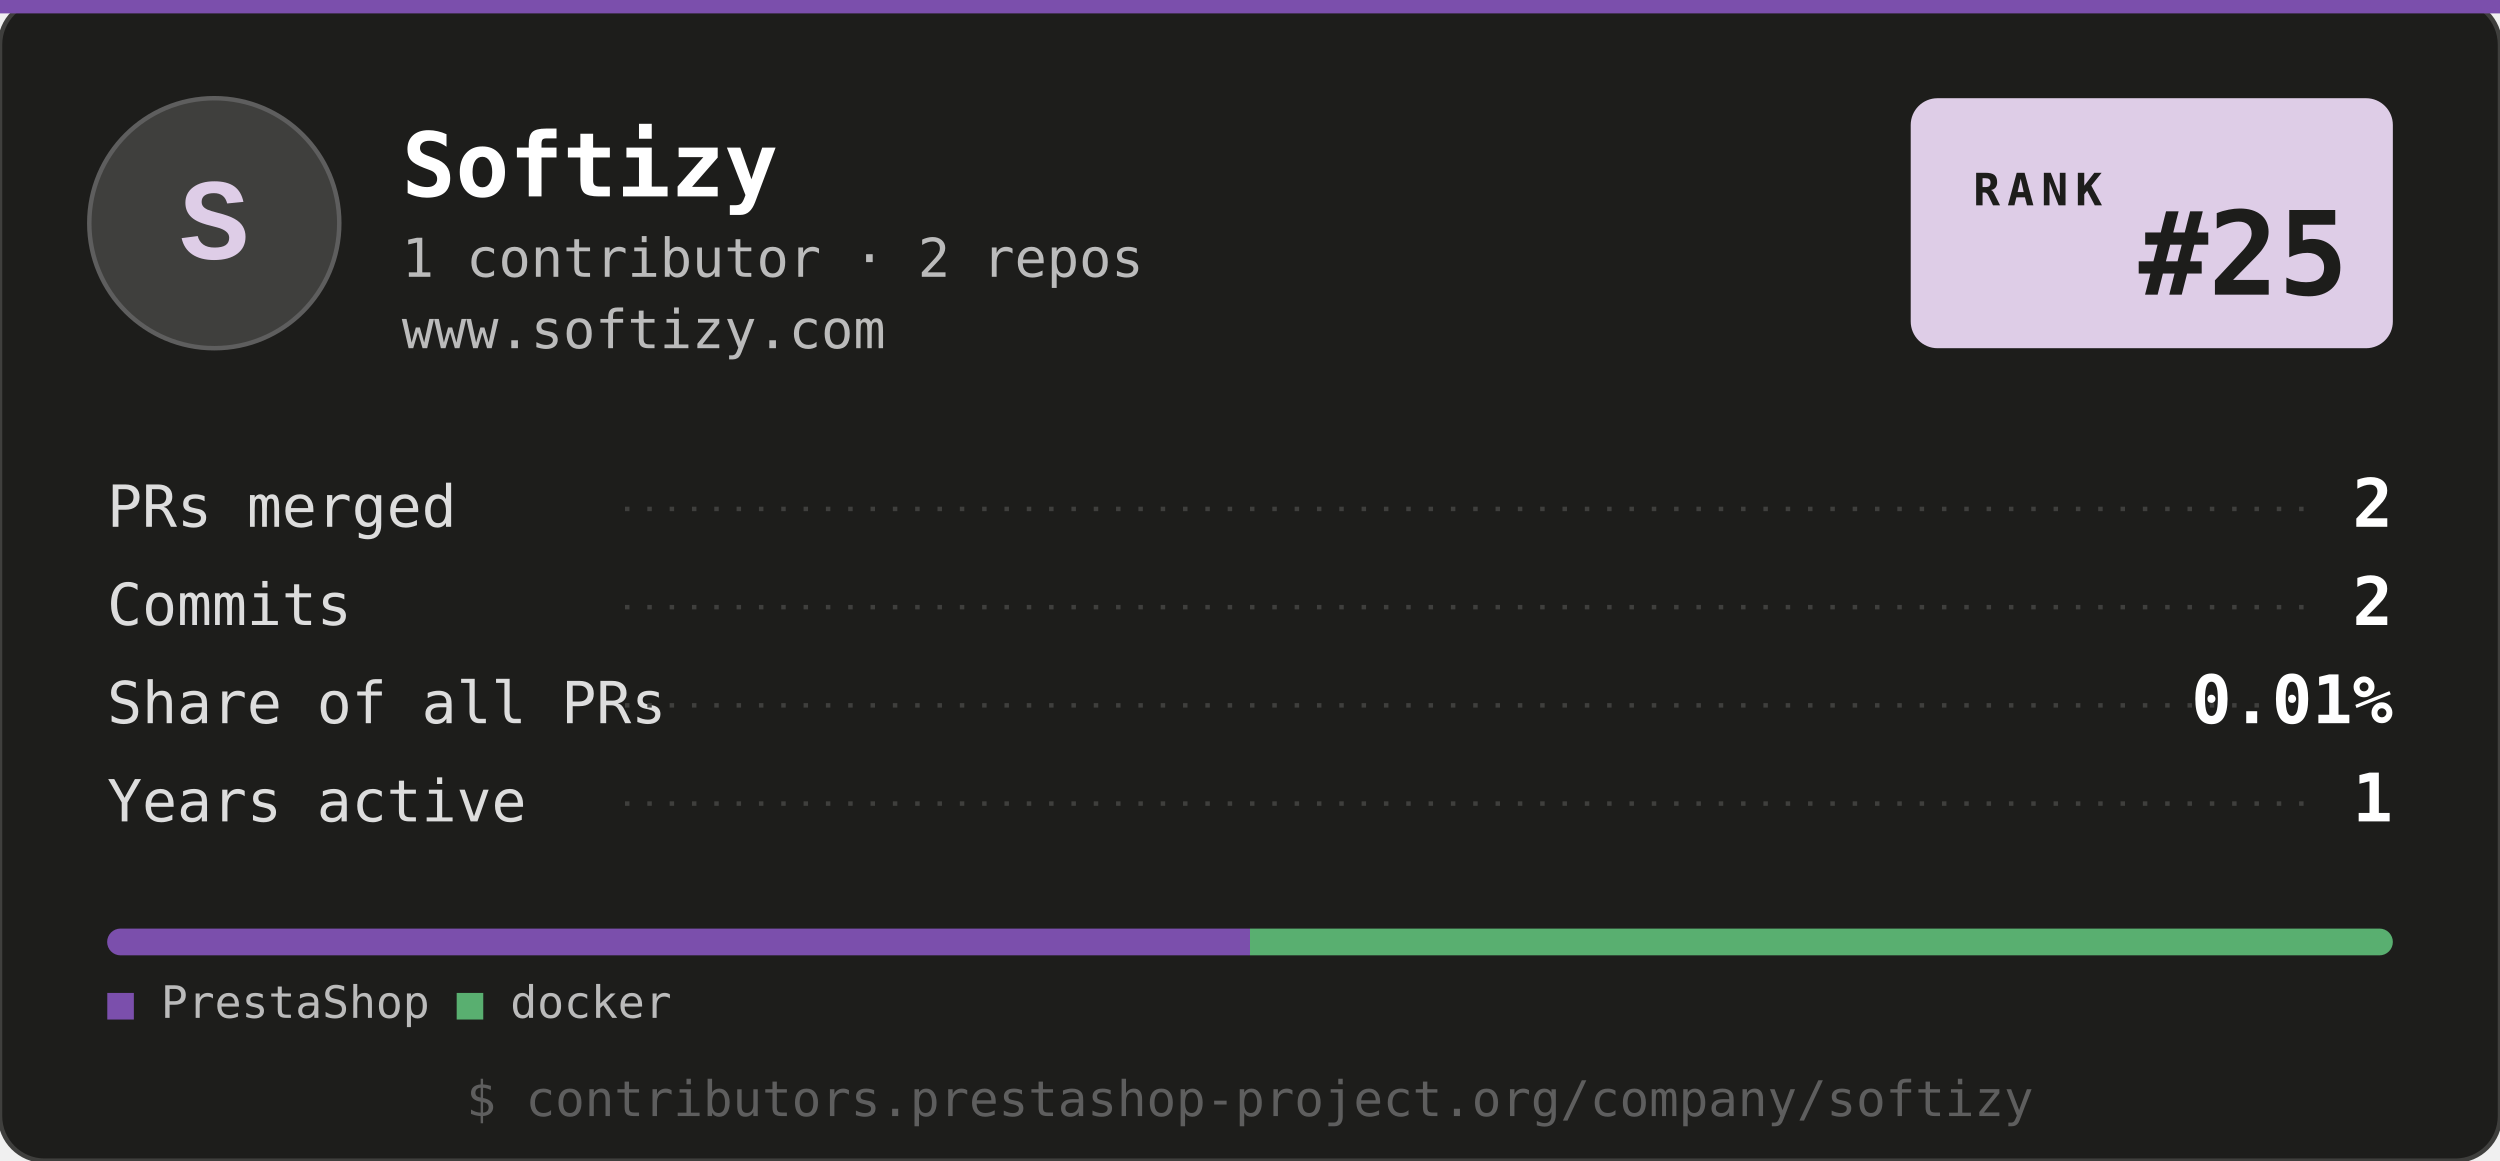
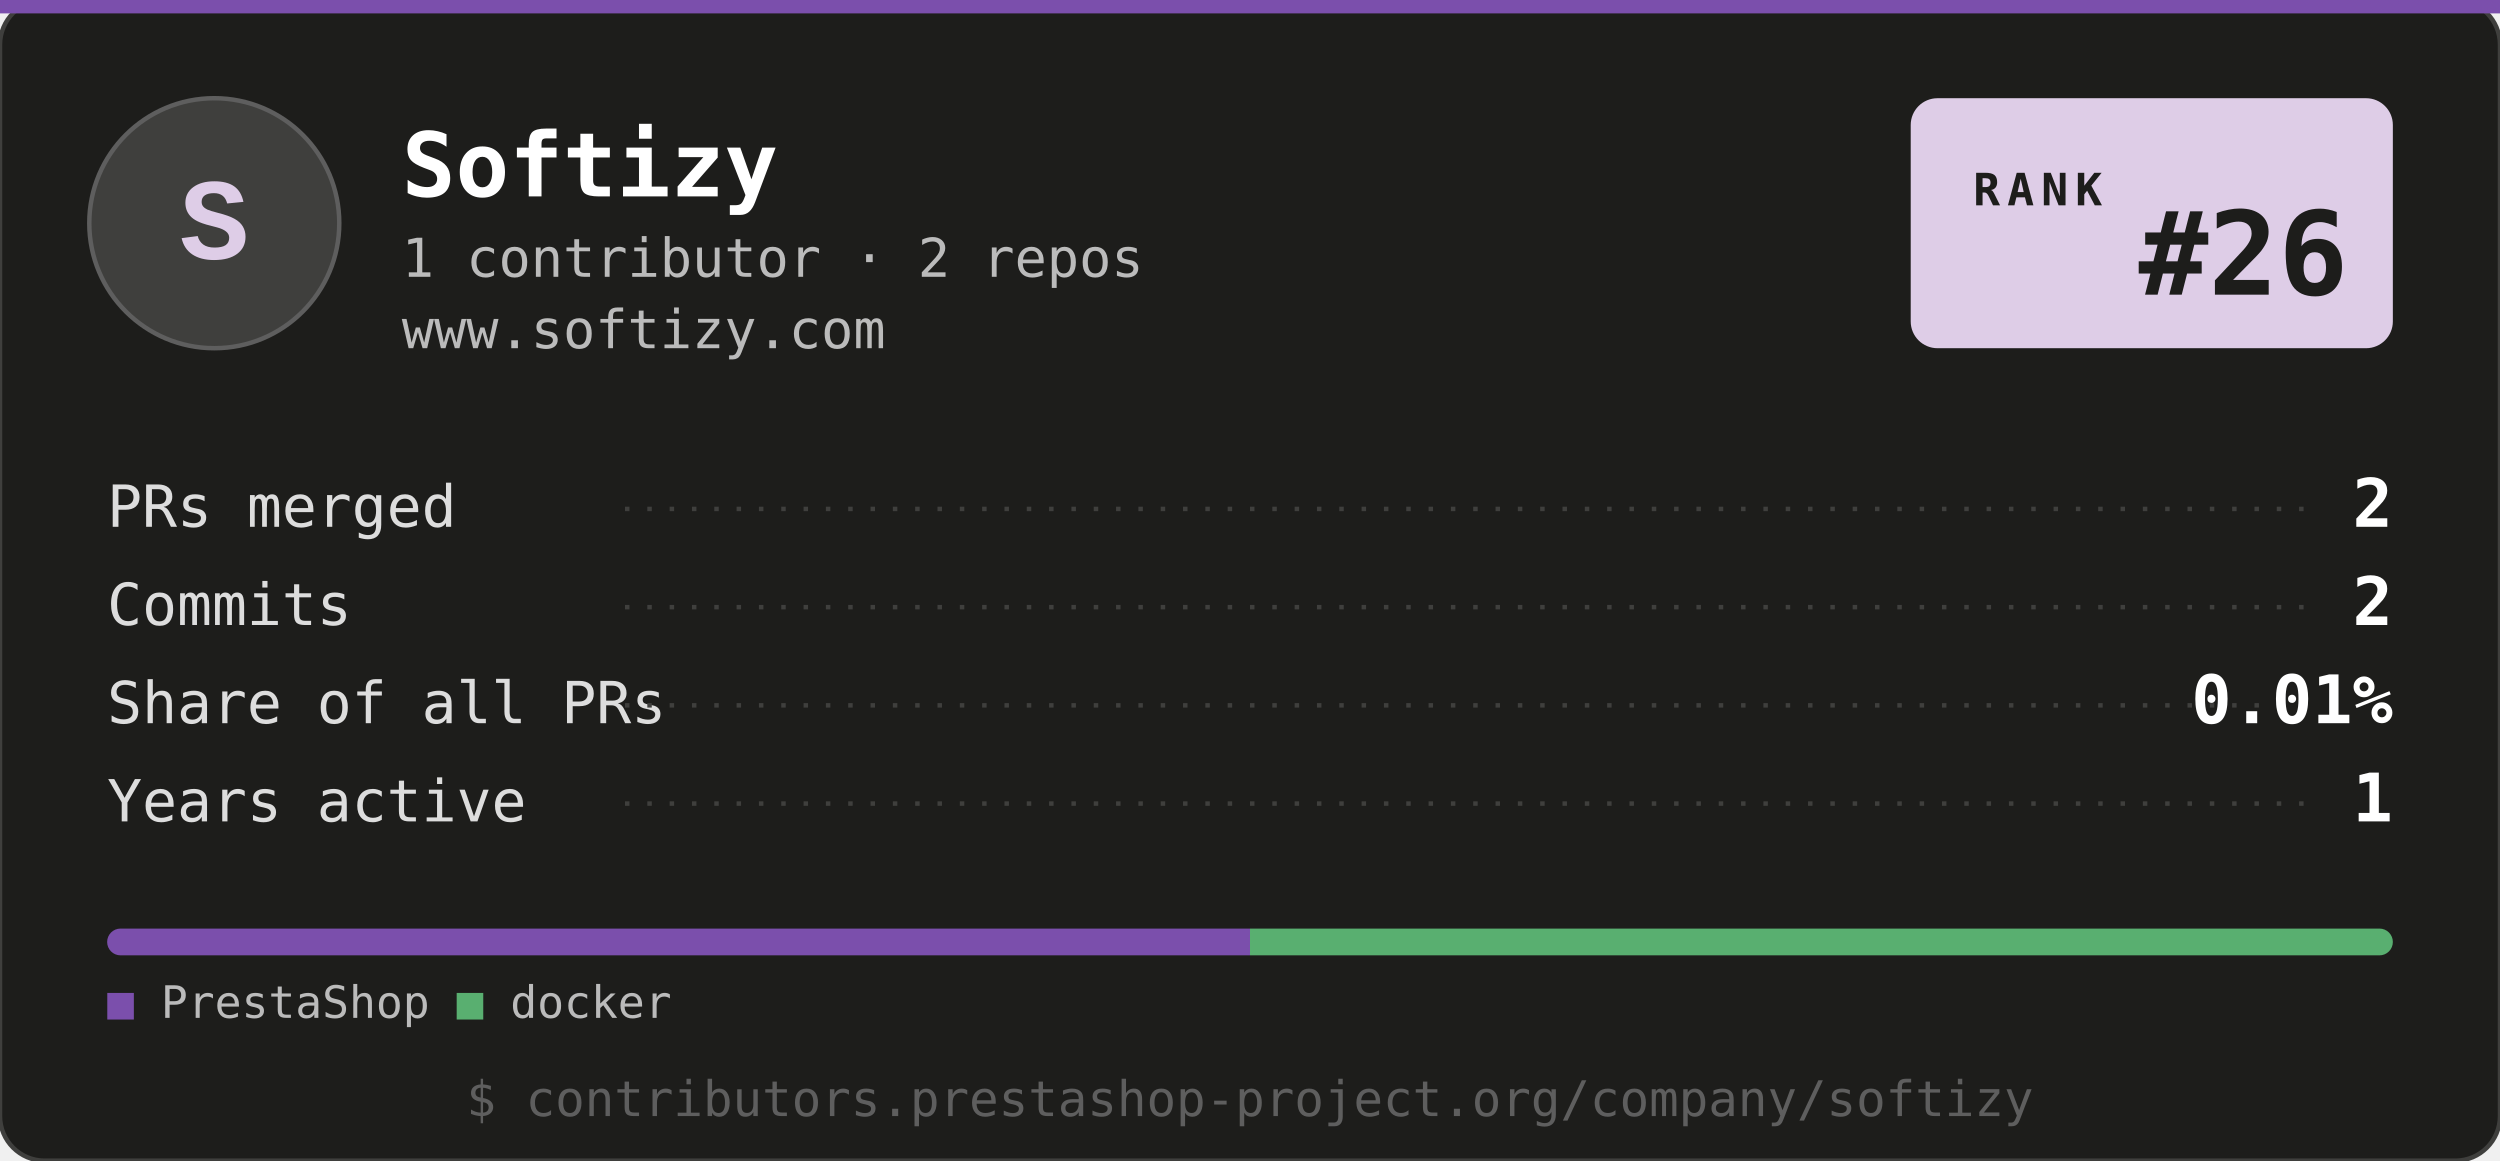
<svg xmlns="http://www.w3.org/2000/svg" width="560" height="260" viewBox="0 0 560 260" role="img" aria-label="PrestaShop Top Company: Softizy">
  <style>
    .mono { font-family: ui-monospace, "SF Mono", SFMono-Regular, Menlo, Consolas, "Liberation Mono", monospace; }
    .name { font: 700 20px ui-monospace, SFMono-Regular, Menlo, Consolas, monospace; fill: #ffffff; }
    .sub { font: 400 12px ui-monospace, SFMono-Regular, Menlo, Consolas, monospace; fill: #bbbbbb; }
    .tag { font: 400 12px ui-monospace, SFMono-Regular, Menlo, Consolas, monospace; fill: #decde7; }
    .val { font: 700 15px ui-monospace, SFMono-Regular, Menlo, Consolas, monospace; fill: #decde7; }
    .row-l { font: 400 13px ui-monospace, SFMono-Regular, Menlo, Consolas, monospace; fill: #dddddd; }
    .row-l--hi { fill: #decde7; }
    .row-v { font: 700 15px ui-monospace, SFMono-Regular, Menlo, Consolas, monospace; fill: #ffffff; }
    .row-v--hi { fill: #decde7; }
    .legend { font: 400 10px ui-monospace, SFMono-Regular, Menlo, Consolas, monospace; fill: #bbbbbb; }
    .foot { font: 400 11px ui-monospace, SFMono-Regular, Menlo, Consolas, monospace; fill: #5e5e5e; }
  </style>
  <rect width="560" height="260" rx="10" fill="#1d1d1b" stroke="#3f3f3d" />
  <rect x="0" y="0" width="560" height="3" fill="#7b4fac" />
  <rect x="20" y="22" width="56" height="56" rx="28" fill="#3f3f3d" stroke="#5e5e5e" />
  <text x="48" y="58" class="mono" fill="#decde7" font-size="26" font-weight="700" text-anchor="middle">S</text>
  <text x="90" y="44" class="name">Softizy</text>
  <text x="90" y="62" class="sub">1 contributor · 2 repos</text>
  <text x="90" y="78" class="sub">www.softizy.com</text>
  <g transform="translate(428, 22)">
    <rect width="108" height="56" rx="6" fill="#decde7" />
    <text x="14" y="24" fill="#1d1d1b" font-family="ui-monospace, SFMono-Regular, Menlo, Consolas, monospace" font-size="10" font-weight="700" letter-spacing="1.6">RANK</text>
-     <text x="98" y="44" fill="#1d1d1b" font-family="ui-monospace, SFMono-Regular, Menlo, Consolas, monospace" font-size="26" font-weight="700" text-anchor="end">#25</text>
+     <text x="98" y="44" fill="#1d1d1b" font-family="ui-monospace, SFMono-Regular, Menlo, Consolas, monospace" font-size="26" font-weight="700" text-anchor="end">#26</text>
  </g>
  <text x="24" y="118" class="row-l">PRs merged</text>
  <line x1="140" y1="114" x2="520" y2="114" stroke="#3f3f3d" stroke-width="1" stroke-dasharray="1 4" />
  <text x="536" y="118" class="row-v" text-anchor="end">2</text>
  <text x="24" y="140" class="row-l">Commits</text>
  <line x1="140" y1="136" x2="520" y2="136" stroke="#3f3f3d" stroke-width="1" stroke-dasharray="1 4" />
  <text x="536" y="140" class="row-v" text-anchor="end">2</text>
  <text x="24" y="162" class="row-l">Share of all PRs</text>
  <line x1="140" y1="158" x2="520" y2="158" stroke="#3f3f3d" stroke-width="1" stroke-dasharray="1 4" />
  <text x="536" y="162" class="row-v" text-anchor="end">0.01%</text>
  <text x="24" y="184" class="row-l">Years active</text>
  <line x1="140" y1="180" x2="520" y2="180" stroke="#3f3f3d" stroke-width="1" stroke-dasharray="1 4" />
  <text x="536" y="184" class="row-v" text-anchor="end">1</text>
  <g>
    <clipPath id="clip-bar">
      <rect x="24" y="208" width="512" height="6" rx="3" />
    </clipPath>
    <g clip-path="url(#clip-bar)">
      <rect x="24" y="208" width="256" height="6" fill="#7b4fac" />
      <rect x="280" y="208" width="256" height="6" fill="#59af70" />
    </g>
    <text x="24" y="228" class="legend">
      <tspan fill="#7b4fac">■</tspan> PrestaShop  <tspan fill="#59af70">■</tspan> docker</text>
  </g>
  <text x="280" y="250" class="foot" text-anchor="middle">$ contributors.prestashop-project.org/company/softizy</text>
</svg>
